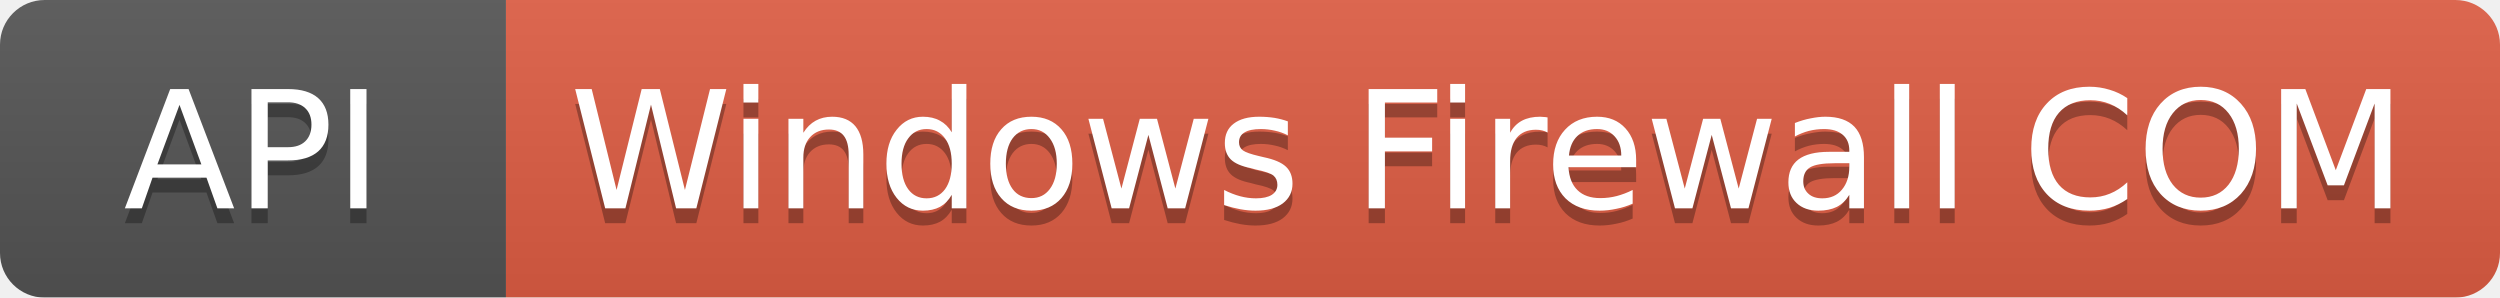
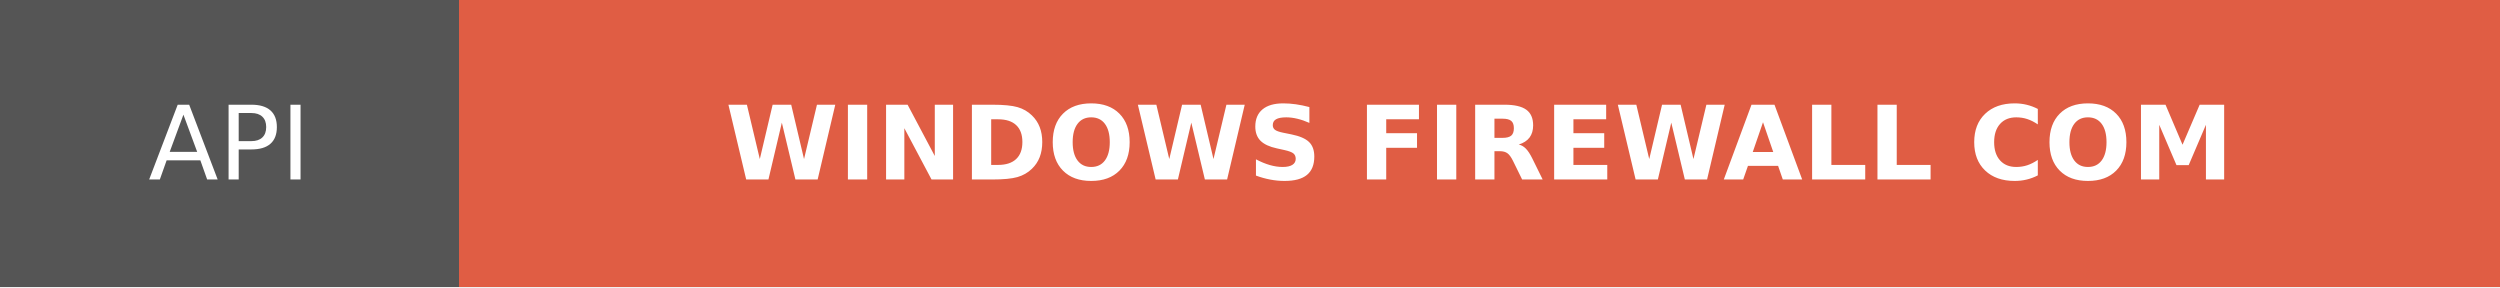
- <svg xmlns="http://www.w3.org/2000/svg" width="168" height="20">
-   <linearGradient id="b" x2="0" y2="100%">
-     <stop offset="0" stop-color="#bbb" stop-opacity=".1" />
-     <stop offset="1" stop-opacity=".1" />
-   </linearGradient>
-   <mask id="a">
-     <rect width="168" height="20" rx="3" fill="#fff" />
-   </mask>
-   <g mask="url(#a)">
-     <path fill="#555" d="M0 0h34v20H0z" />
-     <path fill="#e05d44" d="M34 0h134v20H34z" />
-     <path fill="url(#b)" d="M0 0h168v20H0z" />
+ <svg xmlns="http://www.w3.org/2000/svg" width="243.75" height="28" role="img" aria-label="API: WINDOWS FIREWALL COM">
+   <g shape-rendering="crispEdges">
+     <rect width="44.75" height="28" fill="#555" />
+     <rect x="44.75" width="199" height="28" fill="#e05d44" />
  </g>
-   <g fill="#fff" text-anchor="middle" font-family="DejaVu Sans,Verdana,Geneva,sans-serif" font-size="11">
-     <text x="17" y="15" fill="#010101" fill-opacity=".3">API</text>
-     <text x="17" y="14">API</text>
-     <text x="100" y="15" fill="#010101" fill-opacity=".3">Windows Firewall COM</text>
-     <text x="100" y="14">Windows Firewall COM</text>
+   <g fill="#fff" text-anchor="middle" font-family="Verdana,Geneva,DejaVu Sans,sans-serif" text-rendering="geometricPrecision" font-size="100">
+     <text transform="scale(.1)" x="223.75" y="175" textLength="207.5">API</text>
+     <text transform="scale(.1)" x="1442.5" y="175" textLength="1750" font-weight="bold">WINDOWS FIREWALL COM</text>
  </g>
</svg>
